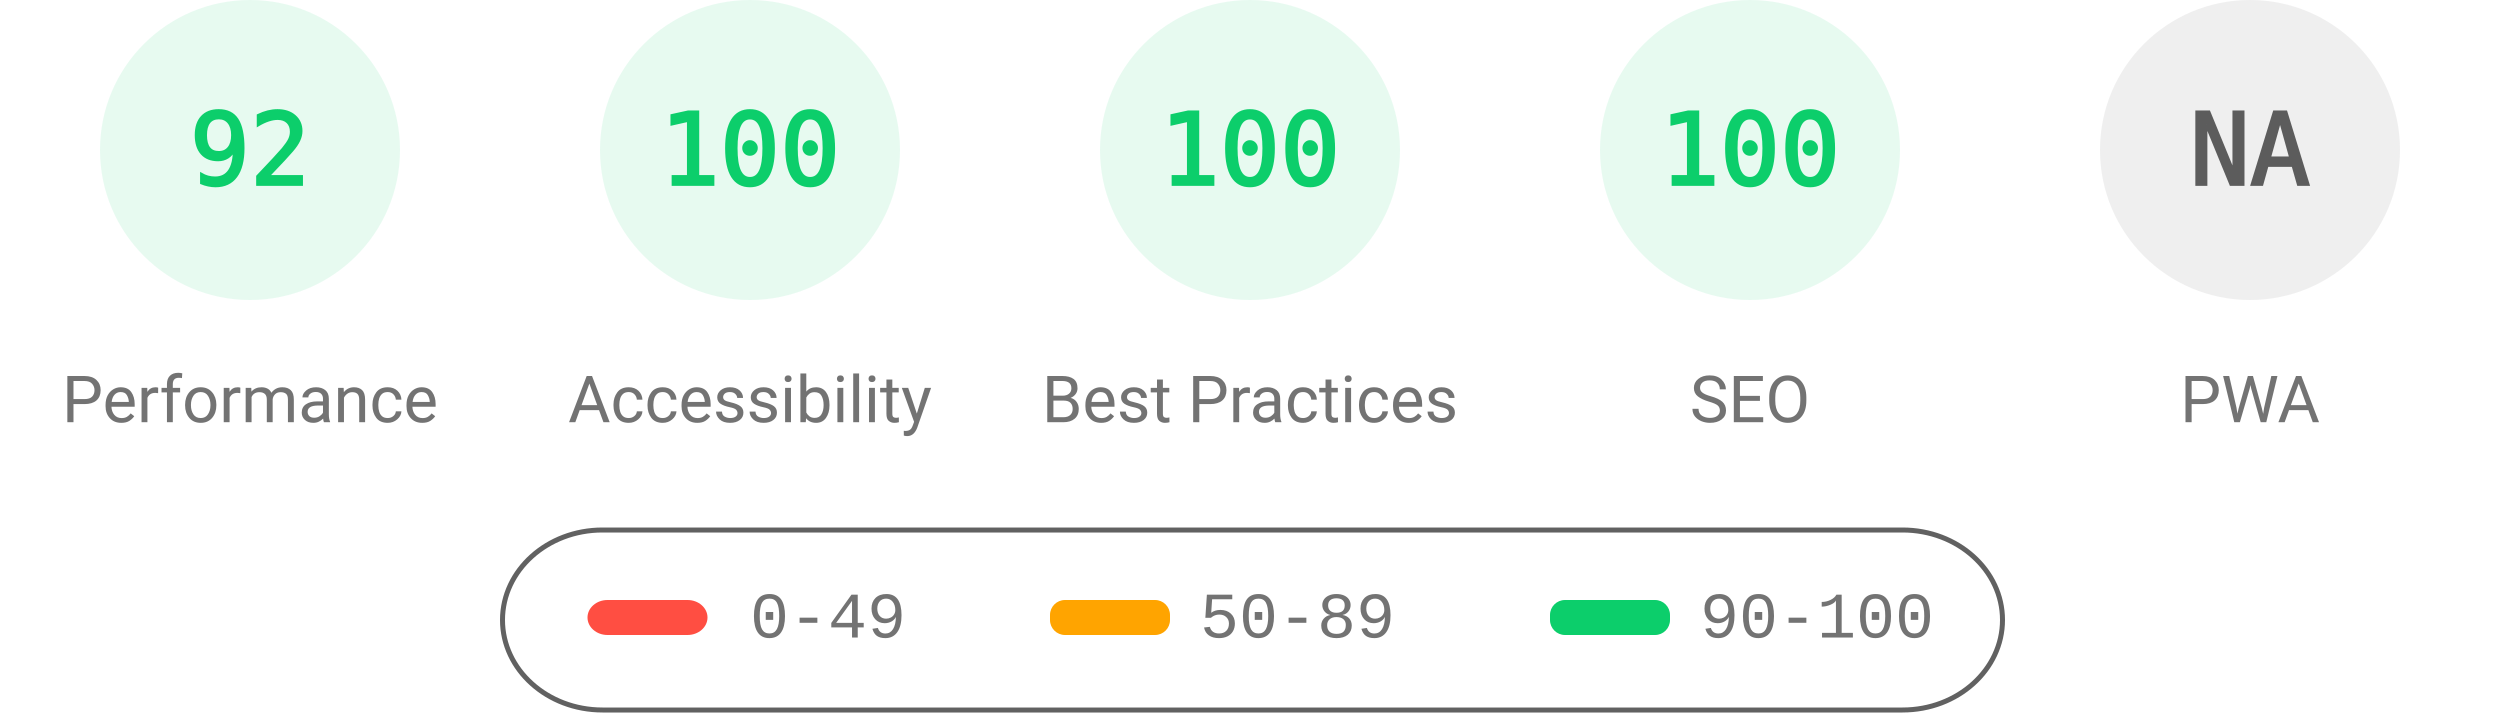
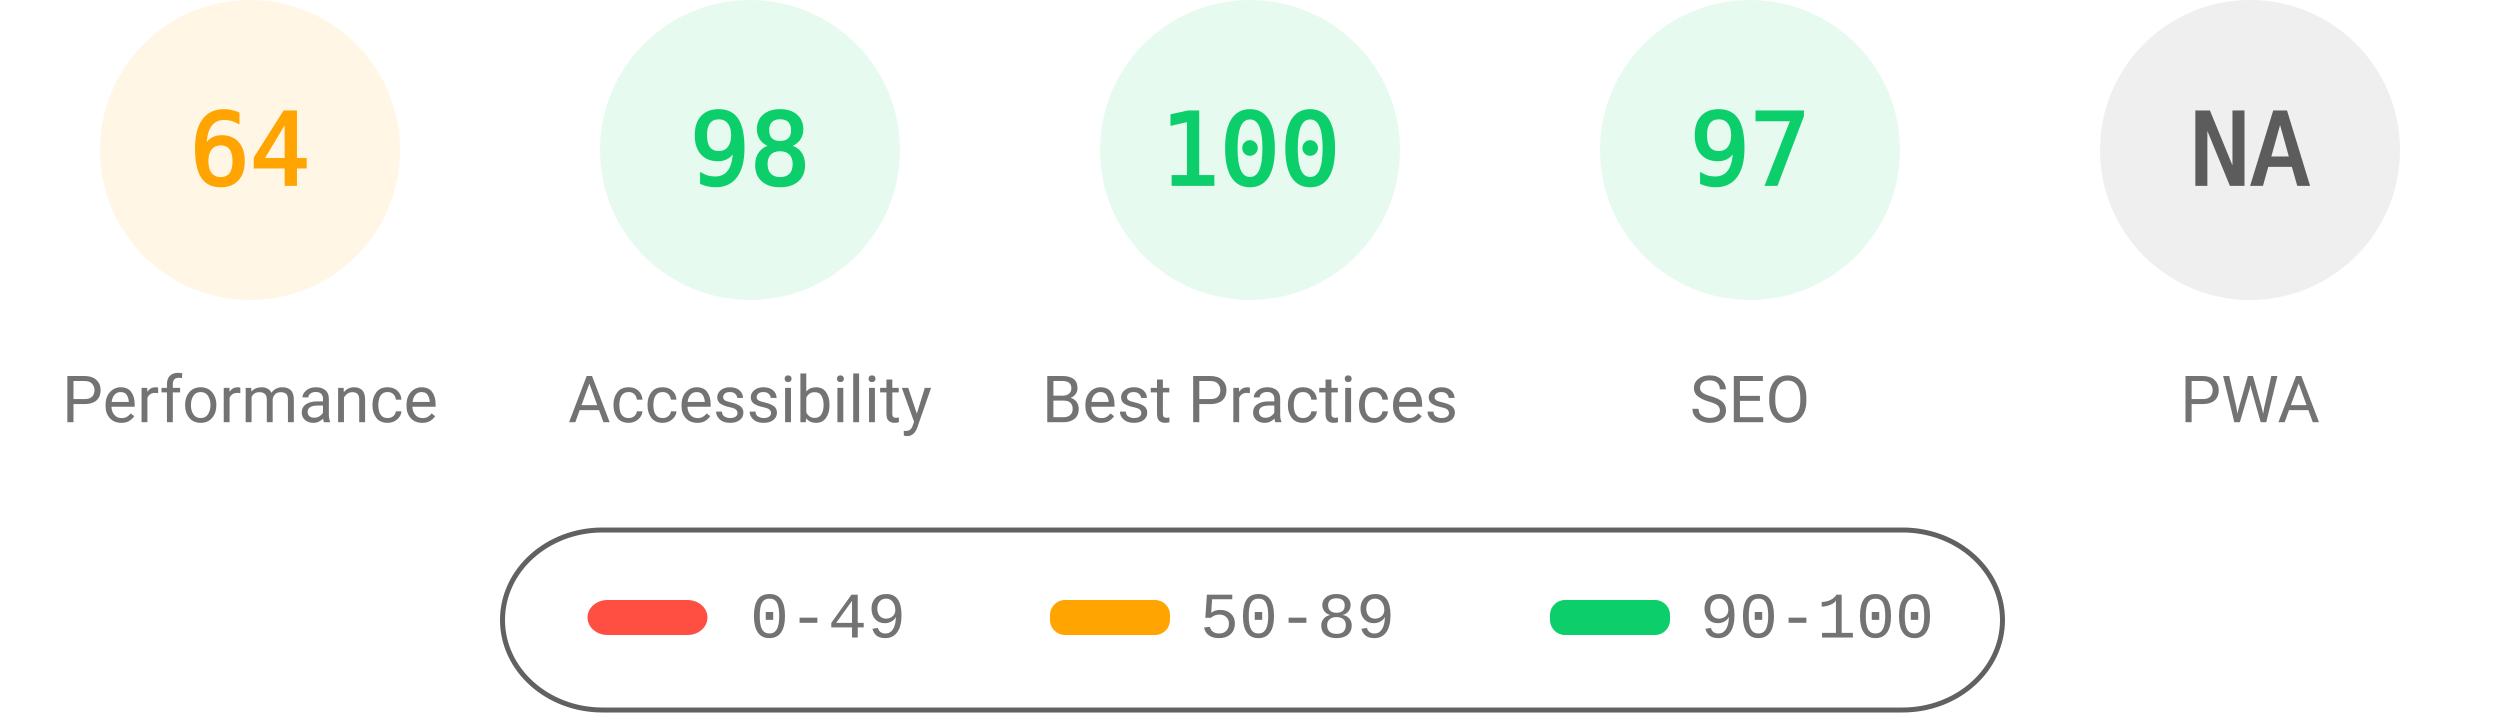
<svg xmlns="http://www.w3.org/2000/svg" fill="none" width="1000" height="285">
  <style>.gauge-base{opacity:.1}.gauge-arc{fill:none;animation-delay:250ms;stroke-linecap:round;transform:rotate(-90deg);transform-origin:100px 60px;animation:load-gauge 1s ease forwards}.guage-text{font-size:40px;font-family:monospace;text-align:center}.guage-red{color:#ff4e42;fill:#ff4e42;stroke:#ff4e42}.guage-orange{color:#ffa400;fill:#ffa400;stroke:#ffa400}.guage-green{color:#0cce6b;fill:#0cce6b;stroke:#0cce6b}.guage-undefined{color:#5c5c5c;fill:#5c5c5c;stroke:#5c5c5c}.guage-title{color:#737373;fill:#737373;stroke:none;font-size:26px;line-height:26px;font-family:Roboto,Halvetica,Arial,sans-serif}@keyframes load-gauge{from{stroke-dasharray:0 352.858}}</style>
-   <svg class="guage-div guage-perf guage-green" viewBox="0 0 200 200" width="200" height="200">
+   <svg class="guage-div guage-perf guage-orange" viewBox="0 0 200 200" width="200" height="200">
    <circle class="gauge-base" r="56" cx="100" cy="60" stroke-width="8" />
-     <circle class="gauge-arc guage-arc-1" r="56" cx="100" cy="60" stroke-width="8" style="stroke-dasharray:323.709,351.858" />
-     <text class="guage-text" x="100" y="60" alignment-baseline="central" dominant-baseline="central" text-anchor="middle">92</text>
+     <circle class="gauge-arc guage-arc-1" r="56" cx="100" cy="60" stroke-width="8" style="stroke-dasharray:225.189,351.858" />
+     <text class="guage-text" x="100" y="60" alignment-baseline="central" dominant-baseline="central" text-anchor="middle">64</text>
    <text class="guage-title" x="100" y="160" alignment-baseline="central" dominant-baseline="central" text-anchor="middle">Performance</text>
  </svg>
  <svg class="guage-div guage-acc guage-green" viewBox="0 0 200 200" width="200" height="200" x="200">
    <circle class="gauge-base" r="56" cx="100" cy="60" stroke-width="8" />
-     <circle class="gauge-arc guage-arc-2" r="56" cx="100" cy="60" stroke-width="8" style="stroke-dasharray:351.858,351.858" />
-     <text class="guage-text" x="100" y="60" alignment-baseline="central" dominant-baseline="central" text-anchor="middle">100</text>
+     <circle class="gauge-arc guage-arc-2" r="56" cx="100" cy="60" stroke-width="8" style="stroke-dasharray:344.821,351.858" />
+     <text class="guage-text" x="100" y="60" alignment-baseline="central" dominant-baseline="central" text-anchor="middle">98</text>
    <text class="guage-title" x="100" y="160" alignment-baseline="central" dominant-baseline="central" text-anchor="middle">Accessibility</text>
  </svg>
  <svg class="guage-div guage-best guage-green" viewBox="0 0 200 200" width="200" height="200" x="400">
    <circle class="gauge-base" r="56" cx="100" cy="60" stroke-width="8" />
    <circle class="gauge-arc guage-arc-3" r="56" cx="100" cy="60" stroke-width="8" style="stroke-dasharray:351.858,351.858" />
    <text class="guage-text" x="100" y="60" alignment-baseline="central" dominant-baseline="central" text-anchor="middle">100</text>
    <text class="guage-title" x="100" y="160" alignment-baseline="central" dominant-baseline="central" text-anchor="middle">Best Practices</text>
  </svg>
  <svg class="guage-div guage-seo guage-green" viewBox="0 0 200 200" width="200" height="200" x="600">
    <circle class="gauge-base" r="56" cx="100" cy="60" stroke-width="8" />
-     <circle class="gauge-arc guage-arc-4" r="56" cx="100" cy="60" stroke-width="8" style="stroke-dasharray:351.858,351.858" />
-     <text class="guage-text" x="100" y="60" alignment-baseline="central" dominant-baseline="central" text-anchor="middle">100</text>
+     <circle class="gauge-arc guage-arc-4" r="56" cx="100" cy="60" stroke-width="8" style="stroke-dasharray:341.302,351.858" />
+     <text class="guage-text" x="100" y="60" alignment-baseline="central" dominant-baseline="central" text-anchor="middle">97</text>
    <text class="guage-title" x="100" y="160" alignment-baseline="central" dominant-baseline="central" text-anchor="middle">SEO</text>
  </svg>
  <svg class="guage-div guage-pwa guage-undefined" viewBox="0 0 200 200" width="200" height="200" x="800">
    <circle class="gauge-base" r="56" cx="100" cy="60" stroke-width="8" />
    <circle class="gauge-arc guage-arc-4" r="56" cx="100" cy="60" stroke-width="8" style="stroke-dasharray:351.858,351.858" />
    <text class="guage-text" x="100" y="60" alignment-baseline="central" dominant-baseline="central" text-anchor="middle">NA</text>
    <text class="guage-title" x="100" y="160" alignment-baseline="central" dominant-baseline="central" text-anchor="middle">PWA</text>
  </svg>
  <svg width="604" height="76" x="200" y="210">
    <path fill="none" id="canvas_background" d="M-1-1h604v80H-1z" />
    <rect fill-opacity="0" stroke="#616161" stroke-width="2" rx="40" id="svg_2" height="72" width="600" y="2" x="1" fill="#000" />
    <rect stroke="#000" rx="8" id="svg_3" height="14" width="48" y="30" x="35" stroke-opacity="null" stroke-width="0" fill="#ff4e42" />
    <rect stroke="#000" rx="6" id="svg_4" height="14" width="48" y="30" x="220" stroke-opacity="null" stroke-width="0" fill="#ffa400" />
    <rect stroke="#000" rx="6" id="svg_5" height="14" width="48" y="30" x="420" stroke-opacity="null" stroke-width="0" fill="#0cce6b" />
    <text xml:space="preserve" text-anchor="start" font-family="'Courier New', Courier, monospace" font-size="26" id="svg_6" y="45" x="100" stroke-opacity="null" stroke-width="0" stroke="#000" fill="#737373">0-49</text>
    <text xml:space="preserve" text-anchor="start" font-family="'Courier New', Courier, monospace" font-size="26" id="svg_7" y="45" x="280" stroke-opacity="null" stroke-width="0" stroke="#000" fill="#737373">50-89</text>
    <text xml:space="preserve" text-anchor="start" font-family="'Courier New', Courier, monospace" font-size="26" id="svg_8" y="45" x="480" stroke-opacity="null" stroke-width="0" stroke="#000" fill="#737373">90-100</text>
  </svg>
</svg>
